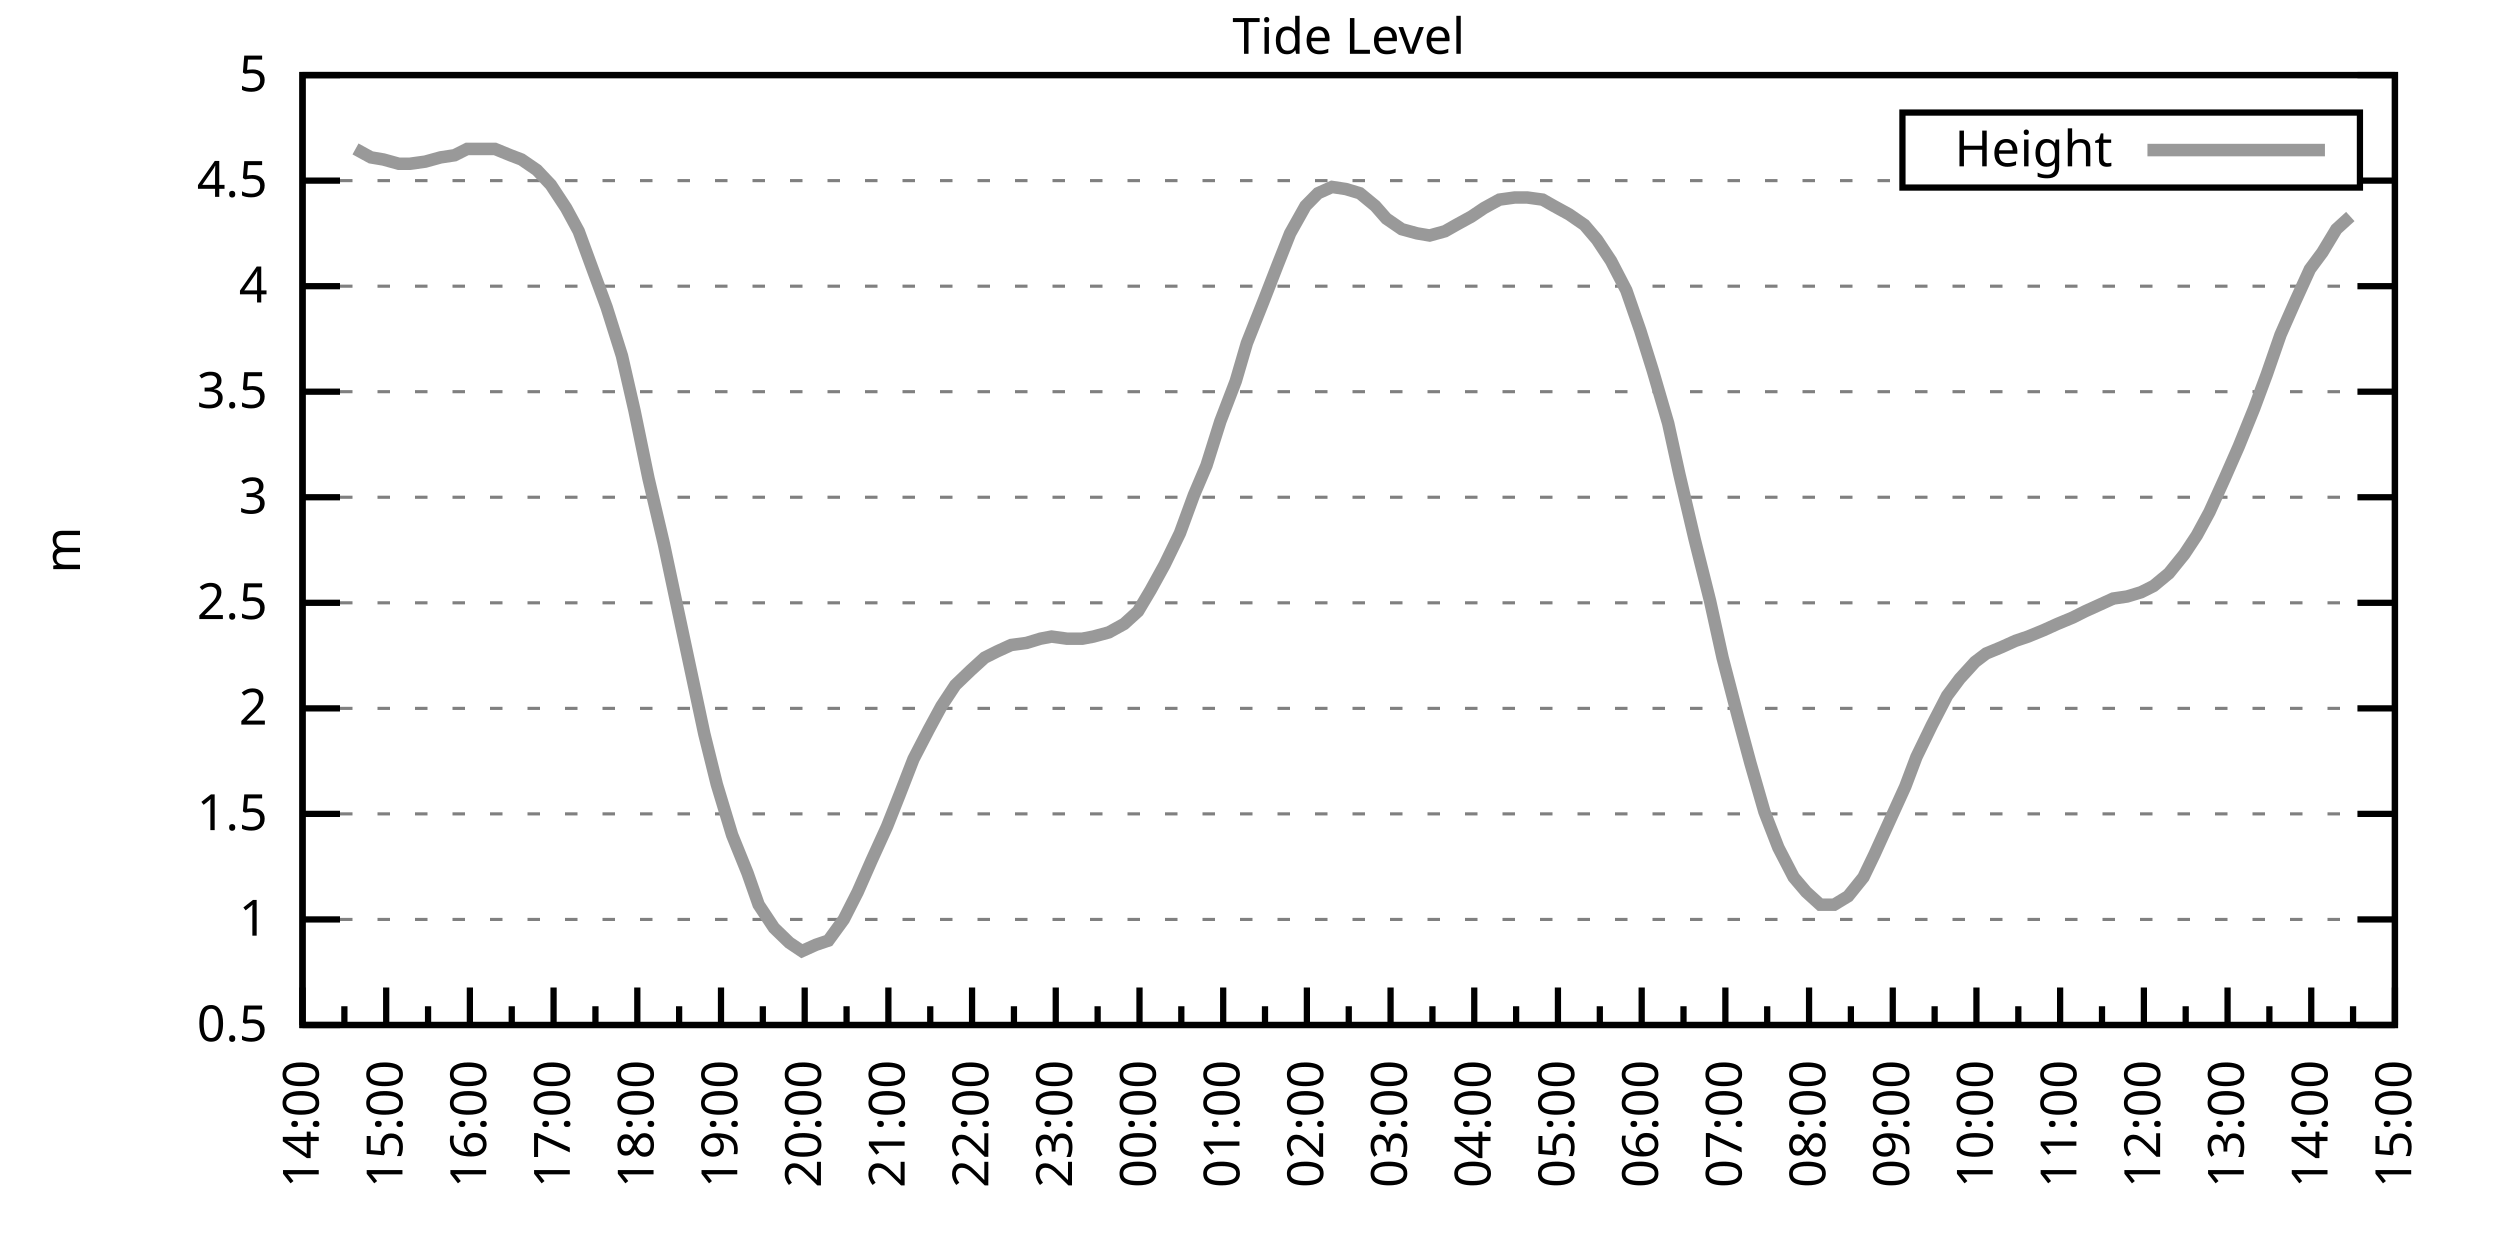
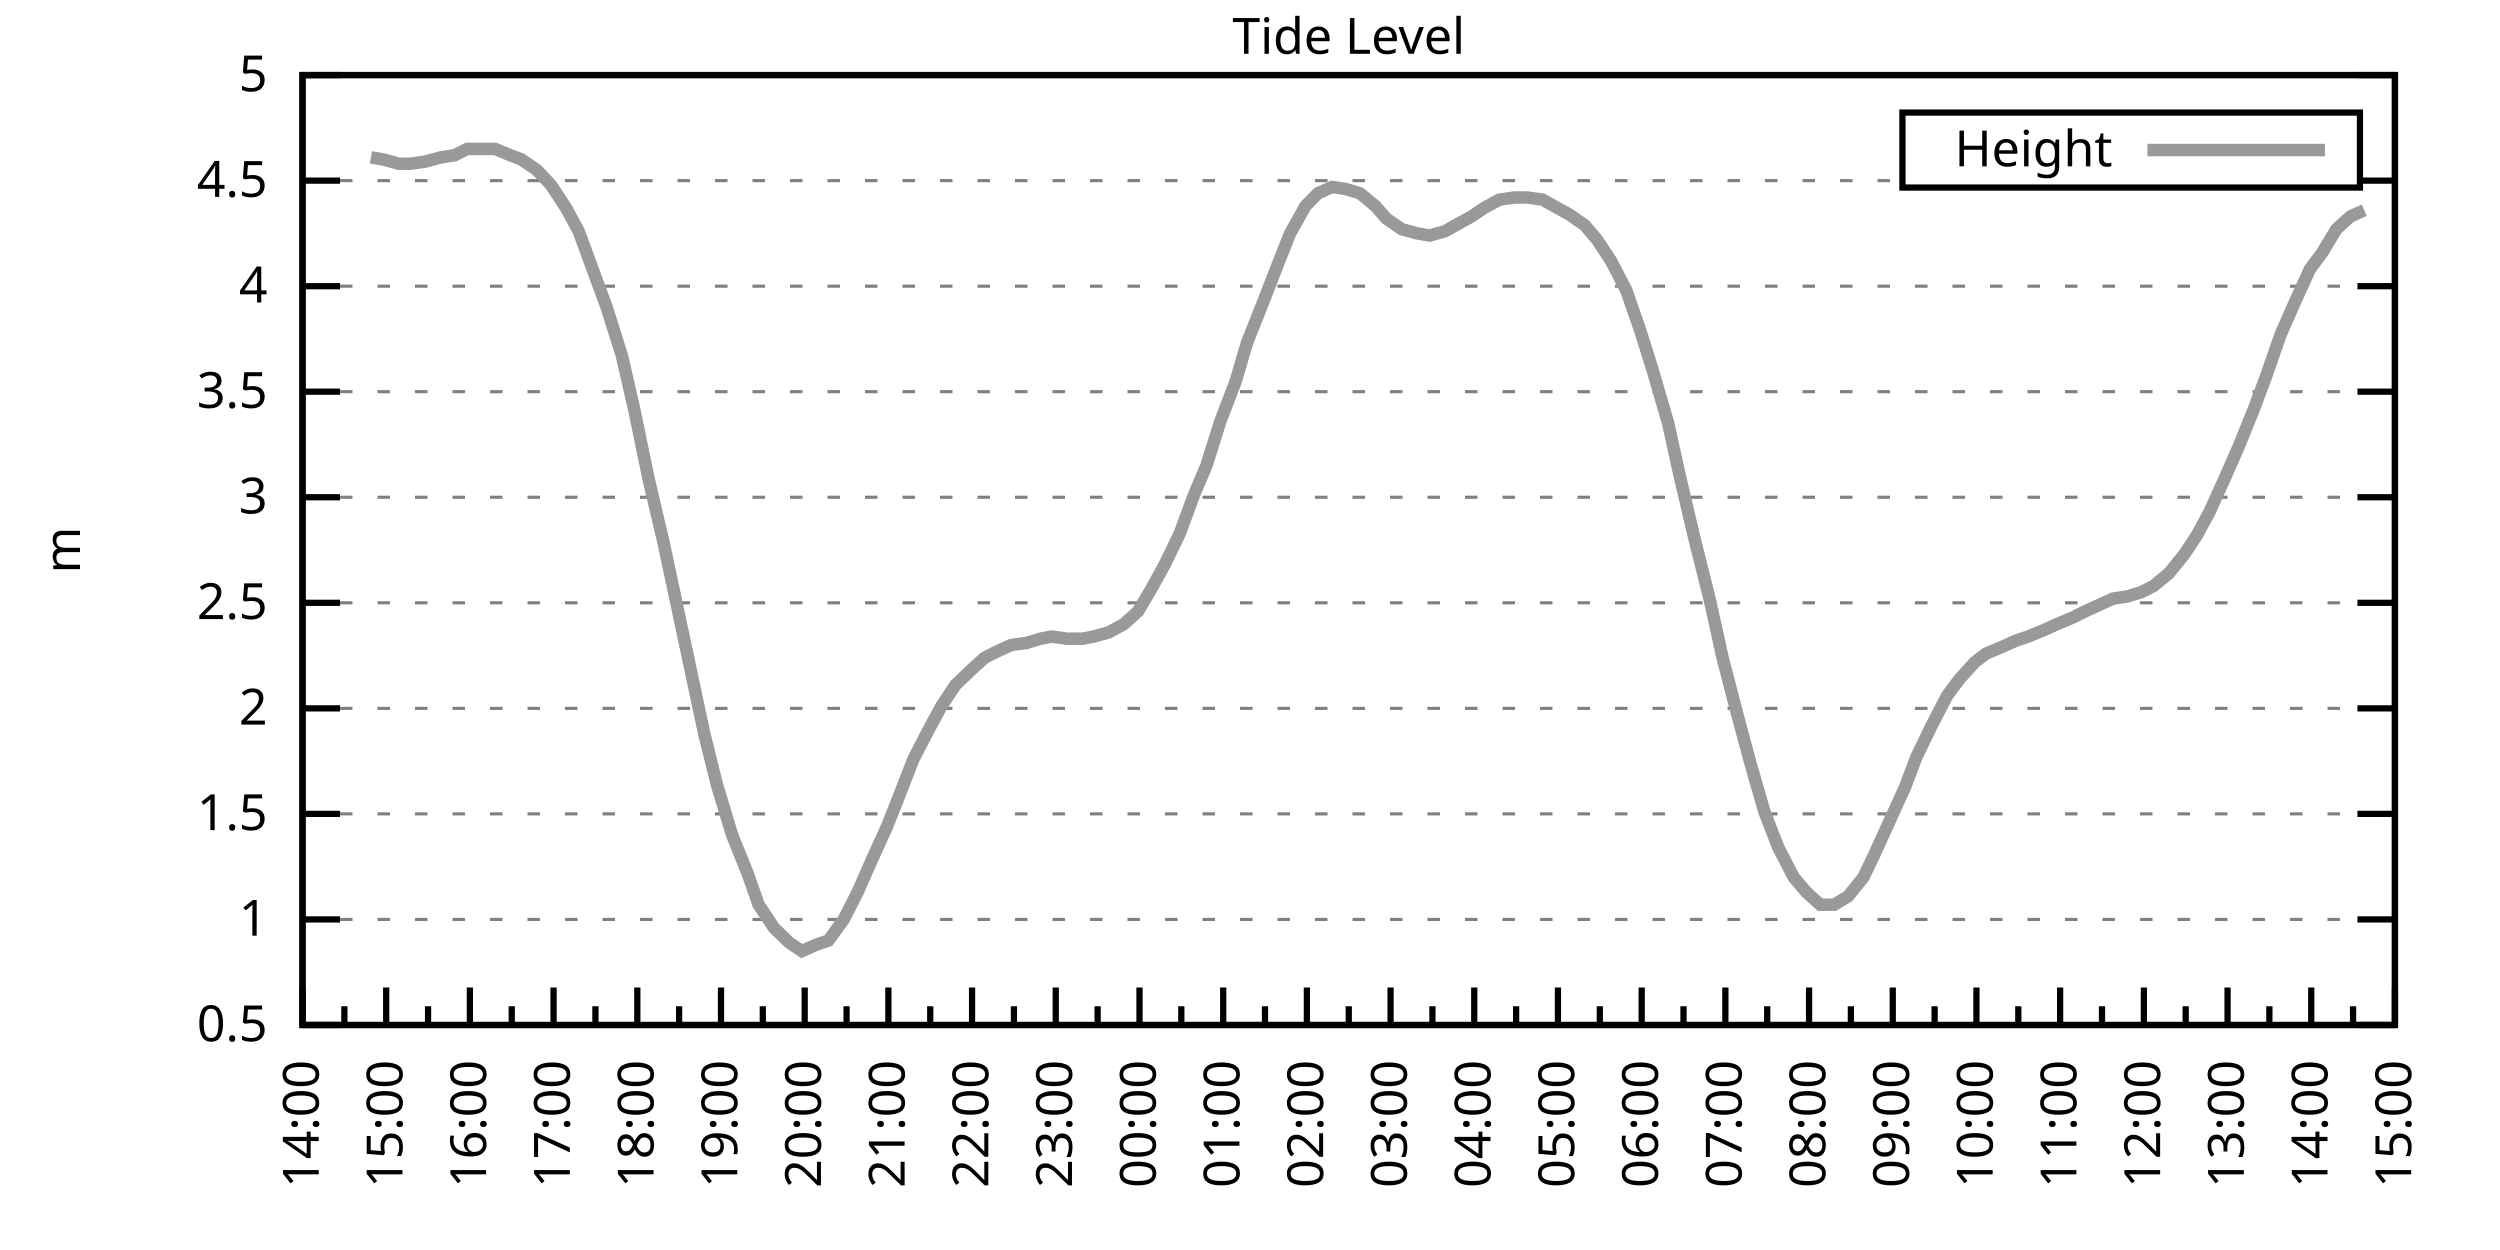
<svg xmlns="http://www.w3.org/2000/svg" xmlns:xlink="http://www.w3.org/1999/xlink" width="400" height="200" viewBox="0 0 400 200">
  <g id="gnuplot_canvas">
    <rect x="0" y="0" width="400" height="200" fill="none" />
    <defs>
      <circle id="gpDot" r="0.5" stroke-width="0.5" stroke="currentColor" />
      <path id="gpPt0" stroke-width="0.333" stroke="currentColor" d="M-1,0 h2 M0,-1 v2" />
      <path id="gpPt1" stroke-width="0.333" stroke="currentColor" d="M-1,-1 L1,1 M1,-1 L-1,1" />
      <path id="gpPt2" stroke-width="0.333" stroke="currentColor" d="M-1,0 L1,0 M0,-1 L0,1 M-1,-1 L1,1 M-1,1 L1,-1" />
      <rect id="gpPt3" stroke-width="0.333" stroke="currentColor" x="-1" y="-1" width="2" height="2" />
      <rect id="gpPt4" stroke-width="0.333" stroke="currentColor" fill="currentColor" x="-1" y="-1" width="2" height="2" />
      <circle id="gpPt5" stroke-width="0.333" stroke="currentColor" cx="0" cy="0" r="1" />
      <use xlink:href="#gpPt5" id="gpPt6" fill="currentColor" stroke="none" />
      <path id="gpPt7" stroke-width="0.333" stroke="currentColor" d="M0,-1.33 L-1.33,0.67 L1.33,0.67 z" />
      <use xlink:href="#gpPt7" id="gpPt8" fill="currentColor" stroke="none" />
      <use xlink:href="#gpPt7" id="gpPt9" stroke="currentColor" transform="rotate(180)" />
      <use xlink:href="#gpPt9" id="gpPt10" fill="currentColor" stroke="none" />
      <use xlink:href="#gpPt3" id="gpPt11" stroke="currentColor" transform="rotate(45)" />
      <use xlink:href="#gpPt11" id="gpPt12" fill="currentColor" stroke="none" />
      <path id="gpPt13" stroke-width="0.333" stroke="currentColor" d="M0,1.330 L1.265,0.411 L0.782,-1.067 L-0.782,-1.076 L-1.265,0.411 z" />
      <use xlink:href="#gpPt13" id="gpPt14" fill="currentColor" stroke="none" />
      <filter id="textbox" filterUnits="objectBoundingBox" x="0" y="0" height="1" width="1">
        <feFlood flood-color="white" flood-opacity="1" result="bgnd" />
        <feComposite in="SourceGraphic" in2="bgnd" operator="atop" />
      </filter>
      <filter id="greybox" filterUnits="objectBoundingBox" x="0" y="0" height="1" width="1">
        <feFlood flood-color="lightgrey" flood-opacity="1" result="grey" />
        <feComposite in="SourceGraphic" in2="grey" operator="atop" />
      </filter>
    </defs>
    <g fill="none" color="white" stroke="currentColor" stroke-width="1.00" stroke-linecap="butt" stroke-linejoin="miter">
</g>
    <g fill="none" color="black" stroke="currentColor" stroke-width="1.00" stroke-linecap="butt" stroke-linejoin="miter">
      <g stroke="none" shape-rendering="crispEdges">
        <polygon fill="rgb(255, 255, 255)" points="48.40,164.00 383.18,164.00 383.18,12.02 48.40,12.02 " />
      </g>
    </g>
    <g fill="none" color="black" stroke="currentColor" stroke-width="1.00" stroke-linecap="butt" stroke-linejoin="miter">
</g>
    <g fill="none" color="black" stroke="black" stroke-width="0.50" stroke-linecap="butt" stroke-linejoin="miter">
</g>
    <g fill="none" color="gray" stroke="currentColor" stroke-width="0.50" stroke-linecap="butt" stroke-linejoin="miter">
      <path stroke="gray" stroke-dasharray="2,4" class="gridline" d="M48.40,164.00 L383.19,164.00  " />
    </g>
    <g fill="none" color="gray" stroke="gray" stroke-width="1.00" stroke-linecap="butt" stroke-linejoin="miter">
</g>
    <g fill="none" color="black" stroke="currentColor" stroke-width="1.00" stroke-linecap="butt" stroke-linejoin="miter">
      <path stroke="black" d="M48.40,164.00 L54.40,164.00 M383.19,164.00 L377.19,164.00  " />
      <g transform="translate(42.80,166.60)" stroke="none" fill="black" font-family="Sans" font-size="8.00" text-anchor="end">
        <text>
          <tspan font-family="Sans"> 0.5</tspan>
        </text>
      </g>
    </g>
    <g fill="none" color="black" stroke="currentColor" stroke-width="1.00" stroke-linecap="butt" stroke-linejoin="miter">
</g>
    <g fill="none" color="black" stroke="black" stroke-width="0.50" stroke-linecap="butt" stroke-linejoin="miter">
</g>
    <g fill="none" color="gray" stroke="currentColor" stroke-width="0.50" stroke-linecap="butt" stroke-linejoin="miter">
      <path stroke="gray" stroke-dasharray="2,4" class="gridline" d="M48.40,147.11 L383.19,147.11  " />
    </g>
    <g fill="none" color="gray" stroke="gray" stroke-width="1.00" stroke-linecap="butt" stroke-linejoin="miter">
</g>
    <g fill="none" color="black" stroke="currentColor" stroke-width="1.00" stroke-linecap="butt" stroke-linejoin="miter">
      <path stroke="black" d="M48.40,147.11 L54.40,147.11 M383.19,147.11 L377.19,147.11  " />
      <g transform="translate(42.80,149.71)" stroke="none" fill="black" font-family="Sans" font-size="8.00" text-anchor="end">
        <text>
          <tspan font-family="Sans"> 1</tspan>
        </text>
      </g>
    </g>
    <g fill="none" color="black" stroke="currentColor" stroke-width="1.00" stroke-linecap="butt" stroke-linejoin="miter">
</g>
    <g fill="none" color="black" stroke="black" stroke-width="0.50" stroke-linecap="butt" stroke-linejoin="miter">
</g>
    <g fill="none" color="gray" stroke="currentColor" stroke-width="0.50" stroke-linecap="butt" stroke-linejoin="miter">
      <path stroke="gray" stroke-dasharray="2,4" class="gridline" d="M48.40,130.22 L383.19,130.22  " />
    </g>
    <g fill="none" color="gray" stroke="gray" stroke-width="1.00" stroke-linecap="butt" stroke-linejoin="miter">
</g>
    <g fill="none" color="black" stroke="currentColor" stroke-width="1.00" stroke-linecap="butt" stroke-linejoin="miter">
      <path stroke="black" d="M48.40,130.22 L54.40,130.22 M383.19,130.22 L377.19,130.22  " />
      <g transform="translate(42.80,132.82)" stroke="none" fill="black" font-family="Sans" font-size="8.00" text-anchor="end">
        <text>
          <tspan font-family="Sans"> 1.5</tspan>
        </text>
      </g>
    </g>
    <g fill="none" color="black" stroke="currentColor" stroke-width="1.00" stroke-linecap="butt" stroke-linejoin="miter">
</g>
    <g fill="none" color="black" stroke="black" stroke-width="0.50" stroke-linecap="butt" stroke-linejoin="miter">
</g>
    <g fill="none" color="gray" stroke="currentColor" stroke-width="0.50" stroke-linecap="butt" stroke-linejoin="miter">
      <path stroke="gray" stroke-dasharray="2,4" class="gridline" d="M48.40,113.34 L383.19,113.34  " />
    </g>
    <g fill="none" color="gray" stroke="gray" stroke-width="1.00" stroke-linecap="butt" stroke-linejoin="miter">
</g>
    <g fill="none" color="black" stroke="currentColor" stroke-width="1.00" stroke-linecap="butt" stroke-linejoin="miter">
      <path stroke="black" d="M48.40,113.34 L54.40,113.34 M383.19,113.34 L377.19,113.34  " />
      <g transform="translate(42.80,115.94)" stroke="none" fill="black" font-family="Sans" font-size="8.00" text-anchor="end">
        <text>
          <tspan font-family="Sans"> 2</tspan>
        </text>
      </g>
    </g>
    <g fill="none" color="black" stroke="currentColor" stroke-width="1.00" stroke-linecap="butt" stroke-linejoin="miter">
</g>
    <g fill="none" color="black" stroke="black" stroke-width="0.50" stroke-linecap="butt" stroke-linejoin="miter">
</g>
    <g fill="none" color="gray" stroke="currentColor" stroke-width="0.50" stroke-linecap="butt" stroke-linejoin="miter">
      <path stroke="gray" stroke-dasharray="2,4" class="gridline" d="M48.40,96.45 L383.19,96.45  " />
    </g>
    <g fill="none" color="gray" stroke="gray" stroke-width="1.00" stroke-linecap="butt" stroke-linejoin="miter">
</g>
    <g fill="none" color="black" stroke="currentColor" stroke-width="1.00" stroke-linecap="butt" stroke-linejoin="miter">
      <path stroke="black" d="M48.40,96.45 L54.40,96.45 M383.19,96.45 L377.19,96.45  " />
      <g transform="translate(42.80,99.05)" stroke="none" fill="black" font-family="Sans" font-size="8.00" text-anchor="end">
        <text>
          <tspan font-family="Sans"> 2.5</tspan>
        </text>
      </g>
    </g>
    <g fill="none" color="black" stroke="currentColor" stroke-width="1.00" stroke-linecap="butt" stroke-linejoin="miter">
</g>
    <g fill="none" color="black" stroke="black" stroke-width="0.50" stroke-linecap="butt" stroke-linejoin="miter">
</g>
    <g fill="none" color="gray" stroke="currentColor" stroke-width="0.50" stroke-linecap="butt" stroke-linejoin="miter">
      <path stroke="gray" stroke-dasharray="2,4" class="gridline" d="M48.40,79.56 L383.19,79.56  " />
    </g>
    <g fill="none" color="gray" stroke="gray" stroke-width="1.00" stroke-linecap="butt" stroke-linejoin="miter">
</g>
    <g fill="none" color="black" stroke="currentColor" stroke-width="1.00" stroke-linecap="butt" stroke-linejoin="miter">
      <path stroke="black" d="M48.40,79.56 L54.40,79.56 M383.19,79.56 L377.19,79.56  " />
      <g transform="translate(42.80,82.16)" stroke="none" fill="black" font-family="Sans" font-size="8.00" text-anchor="end">
        <text>
          <tspan font-family="Sans"> 3</tspan>
        </text>
      </g>
    </g>
    <g fill="none" color="black" stroke="currentColor" stroke-width="1.00" stroke-linecap="butt" stroke-linejoin="miter">
</g>
    <g fill="none" color="black" stroke="black" stroke-width="0.50" stroke-linecap="butt" stroke-linejoin="miter">
</g>
    <g fill="none" color="gray" stroke="currentColor" stroke-width="0.50" stroke-linecap="butt" stroke-linejoin="miter">
      <path stroke="gray" stroke-dasharray="2,4" class="gridline" d="M48.40,62.67 L383.19,62.67  " />
    </g>
    <g fill="none" color="gray" stroke="gray" stroke-width="1.00" stroke-linecap="butt" stroke-linejoin="miter">
</g>
    <g fill="none" color="black" stroke="currentColor" stroke-width="1.00" stroke-linecap="butt" stroke-linejoin="miter">
      <path stroke="black" d="M48.40,62.67 L54.40,62.67 M383.19,62.67 L377.19,62.67  " />
      <g transform="translate(42.80,65.27)" stroke="none" fill="black" font-family="Sans" font-size="8.00" text-anchor="end">
        <text>
          <tspan font-family="Sans"> 3.5</tspan>
        </text>
      </g>
    </g>
    <g fill="none" color="black" stroke="currentColor" stroke-width="1.00" stroke-linecap="butt" stroke-linejoin="miter">
</g>
    <g fill="none" color="black" stroke="black" stroke-width="0.50" stroke-linecap="butt" stroke-linejoin="miter">
</g>
    <g fill="none" color="gray" stroke="currentColor" stroke-width="0.50" stroke-linecap="butt" stroke-linejoin="miter">
      <path stroke="gray" stroke-dasharray="2,4" class="gridline" d="M48.40,45.79 L383.19,45.79  " />
    </g>
    <g fill="none" color="gray" stroke="gray" stroke-width="1.00" stroke-linecap="butt" stroke-linejoin="miter">
</g>
    <g fill="none" color="black" stroke="currentColor" stroke-width="1.00" stroke-linecap="butt" stroke-linejoin="miter">
      <path stroke="black" d="M48.40,45.79 L54.40,45.79 M383.19,45.79 L377.19,45.79  " />
      <g transform="translate(42.80,48.39)" stroke="none" fill="black" font-family="Sans" font-size="8.00" text-anchor="end">
        <text>
          <tspan font-family="Sans"> 4</tspan>
        </text>
      </g>
    </g>
    <g fill="none" color="black" stroke="currentColor" stroke-width="1.00" stroke-linecap="butt" stroke-linejoin="miter">
</g>
    <g fill="none" color="black" stroke="black" stroke-width="0.50" stroke-linecap="butt" stroke-linejoin="miter">
</g>
    <g fill="none" color="gray" stroke="currentColor" stroke-width="0.50" stroke-linecap="butt" stroke-linejoin="miter">
      <path stroke="gray" stroke-dasharray="2,4" class="gridline" d="M48.40,28.90 L304.39,28.90 M377.59,28.90 L383.19,28.90  " />
    </g>
    <g fill="none" color="gray" stroke="gray" stroke-width="1.00" stroke-linecap="butt" stroke-linejoin="miter">
</g>
    <g fill="none" color="black" stroke="currentColor" stroke-width="1.00" stroke-linecap="butt" stroke-linejoin="miter">
      <path stroke="black" d="M48.40,28.90 L54.40,28.90 M383.19,28.90 L377.19,28.90  " />
      <g transform="translate(42.80,31.50)" stroke="none" fill="black" font-family="Sans" font-size="8.00" text-anchor="end">
        <text>
          <tspan font-family="Sans"> 4.5</tspan>
        </text>
      </g>
    </g>
    <g fill="none" color="black" stroke="currentColor" stroke-width="1.00" stroke-linecap="butt" stroke-linejoin="miter">
</g>
    <g fill="none" color="black" stroke="black" stroke-width="0.50" stroke-linecap="butt" stroke-linejoin="miter">
</g>
    <g fill="none" color="gray" stroke="currentColor" stroke-width="0.50" stroke-linecap="butt" stroke-linejoin="miter">
      <path stroke="gray" stroke-dasharray="2,4" class="gridline" d="M48.40,12.01 L383.19,12.01  " />
    </g>
    <g fill="none" color="gray" stroke="gray" stroke-width="1.00" stroke-linecap="butt" stroke-linejoin="miter">
</g>
    <g fill="none" color="black" stroke="currentColor" stroke-width="1.00" stroke-linecap="butt" stroke-linejoin="miter">
      <path stroke="black" d="M48.40,12.01 L54.40,12.01 M383.19,12.01 L377.19,12.01  " />
      <g transform="translate(42.80,14.61)" stroke="none" fill="black" font-family="Sans" font-size="8.00" text-anchor="end">
        <text>
          <tspan font-family="Sans"> 5</tspan>
        </text>
      </g>
    </g>
    <g fill="none" color="black" stroke="currentColor" stroke-width="1.00" stroke-linecap="butt" stroke-linejoin="miter">
      <path stroke="black" d="M48.40,164.00 L48.40,158.00  " />
      <g transform="translate(51.00,169.60) rotate(270)" stroke="none" fill="black" font-family="Sans" font-size="8.00" text-anchor="end">
        <text>
          <tspan font-family="Sans">14:00</tspan>
        </text>
      </g>
    </g>
    <g fill="none" color="black" stroke="currentColor" stroke-width="1.00" stroke-linecap="butt" stroke-linejoin="miter">
      <path stroke="black" d="M55.10,164.00 L55.10,161.00 M61.79,164.00 L61.79,158.00  " />
      <g transform="translate(64.39,169.60) rotate(270)" stroke="none" fill="black" font-family="Sans" font-size="8.00" text-anchor="end">
        <text>
          <tspan font-family="Sans">15:00</tspan>
        </text>
      </g>
    </g>
    <g fill="none" color="black" stroke="currentColor" stroke-width="1.00" stroke-linecap="butt" stroke-linejoin="miter">
      <path stroke="black" d="M68.49,164.00 L68.49,161.00 M75.18,164.00 L75.18,158.00  " />
      <g transform="translate(77.78,169.60) rotate(270)" stroke="none" fill="black" font-family="Sans" font-size="8.00" text-anchor="end">
        <text>
          <tspan font-family="Sans">16:00</tspan>
        </text>
      </g>
    </g>
    <g fill="none" color="black" stroke="currentColor" stroke-width="1.00" stroke-linecap="butt" stroke-linejoin="miter">
      <path stroke="black" d="M81.88,164.00 L81.88,161.00 M88.57,164.00 L88.57,158.00  " />
      <g transform="translate(91.17,169.60) rotate(270)" stroke="none" fill="black" font-family="Sans" font-size="8.00" text-anchor="end">
        <text>
          <tspan font-family="Sans">17:00</tspan>
        </text>
      </g>
    </g>
    <g fill="none" color="black" stroke="currentColor" stroke-width="1.00" stroke-linecap="butt" stroke-linejoin="miter">
      <path stroke="black" d="M95.27,164.00 L95.27,161.00 M101.97,164.00 L101.97,158.00  " />
      <g transform="translate(104.57,169.60) rotate(270)" stroke="none" fill="black" font-family="Sans" font-size="8.00" text-anchor="end">
        <text>
          <tspan font-family="Sans">18:00</tspan>
        </text>
      </g>
    </g>
    <g fill="none" color="black" stroke="currentColor" stroke-width="1.00" stroke-linecap="butt" stroke-linejoin="miter">
      <path stroke="black" d="M108.66,164.00 L108.66,161.00 M115.36,164.00 L115.36,158.00  " />
      <g transform="translate(117.96,169.60) rotate(270)" stroke="none" fill="black" font-family="Sans" font-size="8.00" text-anchor="end">
        <text>
          <tspan font-family="Sans">19:00</tspan>
        </text>
      </g>
    </g>
    <g fill="none" color="black" stroke="currentColor" stroke-width="1.00" stroke-linecap="butt" stroke-linejoin="miter">
      <path stroke="black" d="M122.05,164.00 L122.05,161.00 M128.75,164.00 L128.75,158.00  " />
      <g transform="translate(131.35,169.60) rotate(270)" stroke="none" fill="black" font-family="Sans" font-size="8.00" text-anchor="end">
        <text>
          <tspan font-family="Sans">20:00</tspan>
        </text>
      </g>
    </g>
    <g fill="none" color="black" stroke="currentColor" stroke-width="1.00" stroke-linecap="butt" stroke-linejoin="miter">
      <path stroke="black" d="M135.45,164.00 L135.45,161.00 M142.14,164.00 L142.14,158.00  " />
      <g transform="translate(144.74,169.60) rotate(270)" stroke="none" fill="black" font-family="Sans" font-size="8.00" text-anchor="end">
        <text>
          <tspan font-family="Sans">21:00</tspan>
        </text>
      </g>
    </g>
    <g fill="none" color="black" stroke="currentColor" stroke-width="1.00" stroke-linecap="butt" stroke-linejoin="miter">
      <path stroke="black" d="M148.84,164.00 L148.84,161.00 M155.53,164.00 L155.53,158.00  " />
      <g transform="translate(158.13,169.60) rotate(270)" stroke="none" fill="black" font-family="Sans" font-size="8.00" text-anchor="end">
        <text>
          <tspan font-family="Sans">22:00</tspan>
        </text>
      </g>
    </g>
    <g fill="none" color="black" stroke="currentColor" stroke-width="1.00" stroke-linecap="butt" stroke-linejoin="miter">
      <path stroke="black" d="M162.23,164.00 L162.23,161.00 M168.92,164.00 L168.92,158.00  " />
      <g transform="translate(171.52,169.60) rotate(270)" stroke="none" fill="black" font-family="Sans" font-size="8.00" text-anchor="end">
        <text>
          <tspan font-family="Sans">23:00</tspan>
        </text>
      </g>
    </g>
    <g fill="none" color="black" stroke="currentColor" stroke-width="1.00" stroke-linecap="butt" stroke-linejoin="miter">
      <path stroke="black" d="M175.62,164.00 L175.62,161.00 M182.32,164.00 L182.32,158.00  " />
      <g transform="translate(184.92,169.60) rotate(270)" stroke="none" fill="black" font-family="Sans" font-size="8.00" text-anchor="end">
        <text>
          <tspan font-family="Sans">00:00</tspan>
        </text>
      </g>
    </g>
    <g fill="none" color="black" stroke="currentColor" stroke-width="1.00" stroke-linecap="butt" stroke-linejoin="miter">
      <path stroke="black" d="M189.01,164.00 L189.01,161.00 M195.71,164.00 L195.71,158.00  " />
      <g transform="translate(198.31,169.60) rotate(270)" stroke="none" fill="black" font-family="Sans" font-size="8.00" text-anchor="end">
        <text>
          <tspan font-family="Sans">01:00</tspan>
        </text>
      </g>
    </g>
    <g fill="none" color="black" stroke="currentColor" stroke-width="1.00" stroke-linecap="butt" stroke-linejoin="miter">
      <path stroke="black" d="M202.40,164.00 L202.40,161.00 M209.10,164.00 L209.10,158.00  " />
      <g transform="translate(211.70,169.60) rotate(270)" stroke="none" fill="black" font-family="Sans" font-size="8.00" text-anchor="end">
        <text>
          <tspan font-family="Sans">02:00</tspan>
        </text>
      </g>
    </g>
    <g fill="none" color="black" stroke="currentColor" stroke-width="1.00" stroke-linecap="butt" stroke-linejoin="miter">
      <path stroke="black" d="M215.80,164.00 L215.80,161.00 M222.49,164.00 L222.49,158.00  " />
      <g transform="translate(225.09,169.60) rotate(270)" stroke="none" fill="black" font-family="Sans" font-size="8.00" text-anchor="end">
        <text>
          <tspan font-family="Sans">03:00</tspan>
        </text>
      </g>
    </g>
    <g fill="none" color="black" stroke="currentColor" stroke-width="1.00" stroke-linecap="butt" stroke-linejoin="miter">
      <path stroke="black" d="M229.19,164.00 L229.19,161.00 M235.88,164.00 L235.88,158.00  " />
      <g transform="translate(238.48,169.60) rotate(270)" stroke="none" fill="black" font-family="Sans" font-size="8.00" text-anchor="end">
        <text>
          <tspan font-family="Sans">04:00</tspan>
        </text>
      </g>
    </g>
    <g fill="none" color="black" stroke="currentColor" stroke-width="1.00" stroke-linecap="butt" stroke-linejoin="miter">
      <path stroke="black" d="M242.58,164.00 L242.58,161.00 M249.27,164.00 L249.27,158.00  " />
      <g transform="translate(251.87,169.60) rotate(270)" stroke="none" fill="black" font-family="Sans" font-size="8.00" text-anchor="end">
        <text>
          <tspan font-family="Sans">05:00</tspan>
        </text>
      </g>
    </g>
    <g fill="none" color="black" stroke="currentColor" stroke-width="1.00" stroke-linecap="butt" stroke-linejoin="miter">
      <path stroke="black" d="M255.97,164.00 L255.97,161.00 M262.67,164.00 L262.67,158.00  " />
      <g transform="translate(265.27,169.60) rotate(270)" stroke="none" fill="black" font-family="Sans" font-size="8.00" text-anchor="end">
        <text>
          <tspan font-family="Sans">06:00</tspan>
        </text>
      </g>
    </g>
    <g fill="none" color="black" stroke="currentColor" stroke-width="1.00" stroke-linecap="butt" stroke-linejoin="miter">
      <path stroke="black" d="M269.36,164.00 L269.36,161.00 M276.06,164.00 L276.06,158.00  " />
      <g transform="translate(278.66,169.60) rotate(270)" stroke="none" fill="black" font-family="Sans" font-size="8.00" text-anchor="end">
        <text>
          <tspan font-family="Sans">07:00</tspan>
        </text>
      </g>
    </g>
    <g fill="none" color="black" stroke="currentColor" stroke-width="1.00" stroke-linecap="butt" stroke-linejoin="miter">
      <path stroke="black" d="M282.75,164.00 L282.75,161.00 M289.45,164.00 L289.45,158.00  " />
      <g transform="translate(292.05,169.60) rotate(270)" stroke="none" fill="black" font-family="Sans" font-size="8.00" text-anchor="end">
        <text>
          <tspan font-family="Sans">08:00</tspan>
        </text>
      </g>
    </g>
    <g fill="none" color="black" stroke="currentColor" stroke-width="1.00" stroke-linecap="butt" stroke-linejoin="miter">
      <path stroke="black" d="M296.14,164.00 L296.14,161.00 M302.84,164.00 L302.84,158.00  " />
      <g transform="translate(305.44,169.60) rotate(270)" stroke="none" fill="black" font-family="Sans" font-size="8.00" text-anchor="end">
        <text>
          <tspan font-family="Sans">09:00</tspan>
        </text>
      </g>
    </g>
    <g fill="none" color="black" stroke="currentColor" stroke-width="1.00" stroke-linecap="butt" stroke-linejoin="miter">
      <path stroke="black" d="M309.54,164.00 L309.54,161.00 M316.23,164.00 L316.23,158.00  " />
      <g transform="translate(318.83,169.60) rotate(270)" stroke="none" fill="black" font-family="Sans" font-size="8.00" text-anchor="end">
        <text>
          <tspan font-family="Sans">10:00</tspan>
        </text>
      </g>
    </g>
    <g fill="none" color="black" stroke="currentColor" stroke-width="1.00" stroke-linecap="butt" stroke-linejoin="miter">
      <path stroke="black" d="M322.93,164.00 L322.93,161.00 M329.62,164.00 L329.62,158.00  " />
      <g transform="translate(332.22,169.60) rotate(270)" stroke="none" fill="black" font-family="Sans" font-size="8.00" text-anchor="end">
        <text>
          <tspan font-family="Sans">11:00</tspan>
        </text>
      </g>
    </g>
    <g fill="none" color="black" stroke="currentColor" stroke-width="1.00" stroke-linecap="butt" stroke-linejoin="miter">
      <path stroke="black" d="M336.32,164.00 L336.32,161.00 M343.02,164.00 L343.02,158.00  " />
      <g transform="translate(345.62,169.60) rotate(270)" stroke="none" fill="black" font-family="Sans" font-size="8.00" text-anchor="end">
        <text>
          <tspan font-family="Sans">12:00</tspan>
        </text>
      </g>
    </g>
    <g fill="none" color="black" stroke="currentColor" stroke-width="1.00" stroke-linecap="butt" stroke-linejoin="miter">
      <path stroke="black" d="M349.71,164.00 L349.71,161.00 M356.41,164.00 L356.41,158.00  " />
      <g transform="translate(359.01,169.60) rotate(270)" stroke="none" fill="black" font-family="Sans" font-size="8.00" text-anchor="end">
        <text>
          <tspan font-family="Sans">13:00</tspan>
        </text>
      </g>
    </g>
    <g fill="none" color="black" stroke="currentColor" stroke-width="1.00" stroke-linecap="butt" stroke-linejoin="miter">
      <path stroke="black" d="M363.10,164.00 L363.10,161.00 M369.80,164.00 L369.80,158.00  " />
      <g transform="translate(372.40,169.60) rotate(270)" stroke="none" fill="black" font-family="Sans" font-size="8.00" text-anchor="end">
        <text>
          <tspan font-family="Sans">14:00</tspan>
        </text>
      </g>
    </g>
    <g fill="none" color="black" stroke="currentColor" stroke-width="1.00" stroke-linecap="butt" stroke-linejoin="miter">
      <path stroke="black" d="M376.49,164.00 L376.49,161.00 M383.19,164.00 L383.19,158.00  " />
      <g transform="translate(385.79,169.60) rotate(270)" stroke="none" fill="black" font-family="Sans" font-size="8.00" text-anchor="end">
        <text>
          <tspan font-family="Sans">15:00</tspan>
        </text>
      </g>
    </g>
    <g fill="none" color="black" stroke="currentColor" stroke-width="1.00" stroke-linecap="butt" stroke-linejoin="miter">
</g>
    <g fill="none" color="black" stroke="currentColor" stroke-width="1.00" stroke-linecap="butt" stroke-linejoin="miter">
      <path stroke="black" d="M48.40,12.01 L48.40,164.00 L383.19,164.00 L383.19,12.01 L48.40,12.01 Z  " />
    </g>
    <g fill="none" color="black" stroke="currentColor" stroke-width="1.00" stroke-linecap="butt" stroke-linejoin="miter">
      <g transform="translate(12.80,88.01) rotate(270)" stroke="none" fill="black" font-family="Sans" font-size="8.00" text-anchor="middle">
        <text>
          <tspan font-family="Sans">m</tspan>
        </text>
      </g>
    </g>
    <g fill="none" color="black" stroke="currentColor" stroke-width="1.00" stroke-linecap="butt" stroke-linejoin="miter">
</g>
    <g fill="none" color="black" stroke="currentColor" stroke-width="1.00" stroke-linecap="butt" stroke-linejoin="miter">
      <path stroke="black" d="M304.39,30.01 L304.39,18.01 L377.59,18.01 L377.59,30.01 L304.39,30.01 Z  " />
    </g>
    <g id="Tide_level_plot_1">
      <g fill="none" color="white" stroke="black" stroke-width="2.00" stroke-linecap="butt" stroke-linejoin="miter">
</g>
      <g fill="none" color="black" stroke="currentColor" stroke-width="2.00" stroke-linecap="butt" stroke-linejoin="miter">
        <g transform="translate(337.99,26.61)" stroke="none" fill="black" font-family="Sans" font-size="8.00" text-anchor="end">
          <text>
            <tspan font-family="Sans">Height</tspan>
          </text>
        </g>
      </g>
      <g fill="none" color="black" stroke="currentColor" stroke-width="2.00" stroke-linecap="butt" stroke-linejoin="miter">
-         <path stroke="rgb(153, 153, 153)" d="M343.59,24.01 L371.99,24.01 M56.88,23.83 L59.34,25.18 L61.35,25.52 L63.80,26.20 L65.59,26.20 L68.04,25.86   L70.50,25.18 L72.73,24.84 L74.74,23.83 L77.19,23.83 L79.20,23.83 L81.66,24.84 L83.44,25.52 L85.90,27.21   L88.13,29.57 L90.58,33.29 L92.59,37.00 L94.82,43.08 L97.06,49.16 L99.51,56.93 L101.52,65.71 L103.75,76.52   L106.21,86.99 L108.22,96.45 L110.45,106.92 L112.68,117.39 L114.69,125.50 L117.14,133.60 L119.60,139.68 L121.38,144.75   L123.84,148.46 L126.29,150.83 L128.30,152.18 L130.54,151.17 L132.54,150.49 L135.00,147.11 L137.23,142.72 L139.46,137.66   L141.92,132.25 L143.93,127.18 L146.16,121.44 L148.61,116.71 L150.62,113.00 L152.85,109.62 L155.31,107.26 L157.54,105.23   L159.55,104.22 L161.78,103.20 L164.24,102.87 L166.47,102.19 L168.25,101.85 L170.71,102.19 L173.17,102.19 L174.95,101.85   L177.41,101.18 L179.86,99.83 L182.09,97.80 L184.10,94.42 L186.33,90.37 L188.79,85.30 L191.02,79.22 L193.03,74.49   L195.26,67.40 L197.72,60.98 L199.50,54.90 L202.18,48.15 L204.41,42.41 L206.42,37.34 L208.88,32.95 L210.88,30.92   L213.12,29.91 L215.35,30.25 L217.58,30.92 L220.04,32.95 L221.82,34.98 L224.28,36.67 L226.73,37.34 L228.74,37.68   L231.20,37.00 L232.98,35.99 L235.44,34.64 L237.44,33.29 L239.90,31.94 L242.36,31.60 L244.36,31.60 L246.82,31.94   L248.60,32.95 L251.06,34.30 L253.51,35.99 L255.52,38.35 L257.76,41.73 L260.21,46.46 L262.44,52.88 L264.45,59.30   L266.91,67.74 L268.69,75.85 L271.15,86.32 L273.60,96.11 L275.61,105.23 L278.07,114.69 L280.07,122.12 L282.31,129.89   L284.54,135.63 L286.99,140.36 L289.00,142.72 L291.23,144.75 L293.47,144.75 L295.70,143.40 L298.15,140.36 L299.94,136.64   L302.39,131.24 L304.85,125.83 L306.63,121.11 L309.09,116.04 L311.54,111.31 L313.55,108.61 L316.01,105.91 L317.79,104.56   L320.25,103.54 L322.48,102.53 L324.49,101.85 L326.95,100.84 L329.18,99.83 L331.63,98.81 L333.64,97.80 L335.87,96.79   L338.10,95.77 L340.34,95.44 L342.57,94.76 L344.58,93.75 L347.03,91.72 L349.49,88.68 L351.50,85.64 L353.51,81.93   L355.96,76.52 L358.19,71.45 L360.65,65.38 L362.66,59.97 L364.89,53.55 L367.12,48.49 L369.58,43.08 L371.58,40.38   L373.82,36.67 L376.05,34.64  " />
+         <path stroke="rgb(153, 153, 153)" d="M343.59,24.01 L371.99,24.01 M59.34,25.18 L61.35,25.52 L63.80,26.20 L65.59,26.20 L68.04,25.86 L70.50,25.18   L72.73,24.84 L74.74,23.83 L77.19,23.83 L79.20,23.83 L81.66,24.84 L83.44,25.52 L85.90,27.21 L88.13,29.57   L90.58,33.29 L92.59,37.00 L94.82,43.08 L97.06,49.16 L99.51,56.93 L101.52,65.71 L103.75,76.52 L106.21,86.99   L108.22,96.45 L110.45,106.92 L112.68,117.39 L114.69,125.50 L117.14,133.60 L119.60,139.68 L121.38,144.75 L123.84,148.46   L126.29,150.83 L128.30,152.18 L130.54,151.17 L132.54,150.49 L135.00,147.11 L137.23,142.72 L139.46,137.66 L141.92,132.25   L143.93,127.18 L146.16,121.44 L148.61,116.71 L150.62,113.00 L152.85,109.62 L155.31,107.26 L157.54,105.23 L159.55,104.22   L161.78,103.20 L164.24,102.87 L166.47,102.19 L168.25,101.85 L170.71,102.19 L173.17,102.19 L174.95,101.85 L177.41,101.18   L179.86,99.83 L182.09,97.80 L184.10,94.42 L186.33,90.37 L188.79,85.30 L191.02,79.22 L193.03,74.49 L195.26,67.40   L197.72,60.98 L199.50,54.90 L202.18,48.15 L204.41,42.41 L206.42,37.34 L208.88,32.95 L210.88,30.92 L213.12,29.91   L215.35,30.25 L217.58,30.92 L220.04,32.95 L221.82,34.98 L224.28,36.67 L226.73,37.34 L228.74,37.68 L231.20,37.00   L232.98,35.99 L235.44,34.64 L237.44,33.29 L239.90,31.94 L242.36,31.60 L244.36,31.60 L246.82,31.94 L248.60,32.95   L251.06,34.30 L253.51,35.99 L255.52,38.35 L257.76,41.73 L260.21,46.46 L262.44,52.88 L264.45,59.30 L266.91,67.74   L268.69,75.85 L271.15,86.32 L273.60,96.11 L275.61,105.23 L278.07,114.69 L280.07,122.12 L282.31,129.89 L284.54,135.63   L286.99,140.36 L289.00,142.72 L291.23,144.75 L293.47,144.75 L295.70,143.40 L298.15,140.36 L299.94,136.64 L302.39,131.24   L304.85,125.83 L306.63,121.11 L309.09,116.04 L311.54,111.31 L313.55,108.61 L316.01,105.91 L317.79,104.56 L320.25,103.54   L322.48,102.53 L324.49,101.85 L326.95,100.84 L329.18,99.83 L331.63,98.81 L333.64,97.80 L335.87,96.79 L338.10,95.77   L340.34,95.44 L342.57,94.76 L344.58,93.75 L347.03,91.72 L349.49,88.68 L351.50,85.64 L353.51,81.93 L355.96,76.52   L358.19,71.45 L360.65,65.38 L362.66,59.97 L364.89,53.55 L367.12,48.49 L369.58,43.08 L371.58,40.38 L373.82,36.67   L376.05,34.64 L378.28,33.63  " />
      </g>
    </g>
    <g fill="none" color="black" stroke="currentColor" stroke-width="2.00" stroke-linecap="butt" stroke-linejoin="miter">
</g>
    <g fill="none" color="black" stroke="black" stroke-width="1.00" stroke-linecap="butt" stroke-linejoin="miter">
</g>
    <g fill="none" color="black" stroke="currentColor" stroke-width="1.00" stroke-linecap="butt" stroke-linejoin="miter">
      <path stroke="black" d="M48.40,12.01 L48.40,164.00 L383.19,164.00 L383.19,12.01 L48.40,12.01 Z  " />
    </g>
    <g fill="none" color="black" stroke="currentColor" stroke-width="1.00" stroke-linecap="butt" stroke-linejoin="miter">
      <g transform="translate(215.79,8.61)" stroke="none" fill="black" font-family="Sans" font-size="8.00" text-anchor="middle">
        <text>
          <tspan font-family="Sans">Tide Level</tspan>
        </text>
      </g>
    </g>
    <g fill="none" color="black" stroke="currentColor" stroke-width="1.00" stroke-linecap="butt" stroke-linejoin="miter">
</g>
  </g>
</svg>
